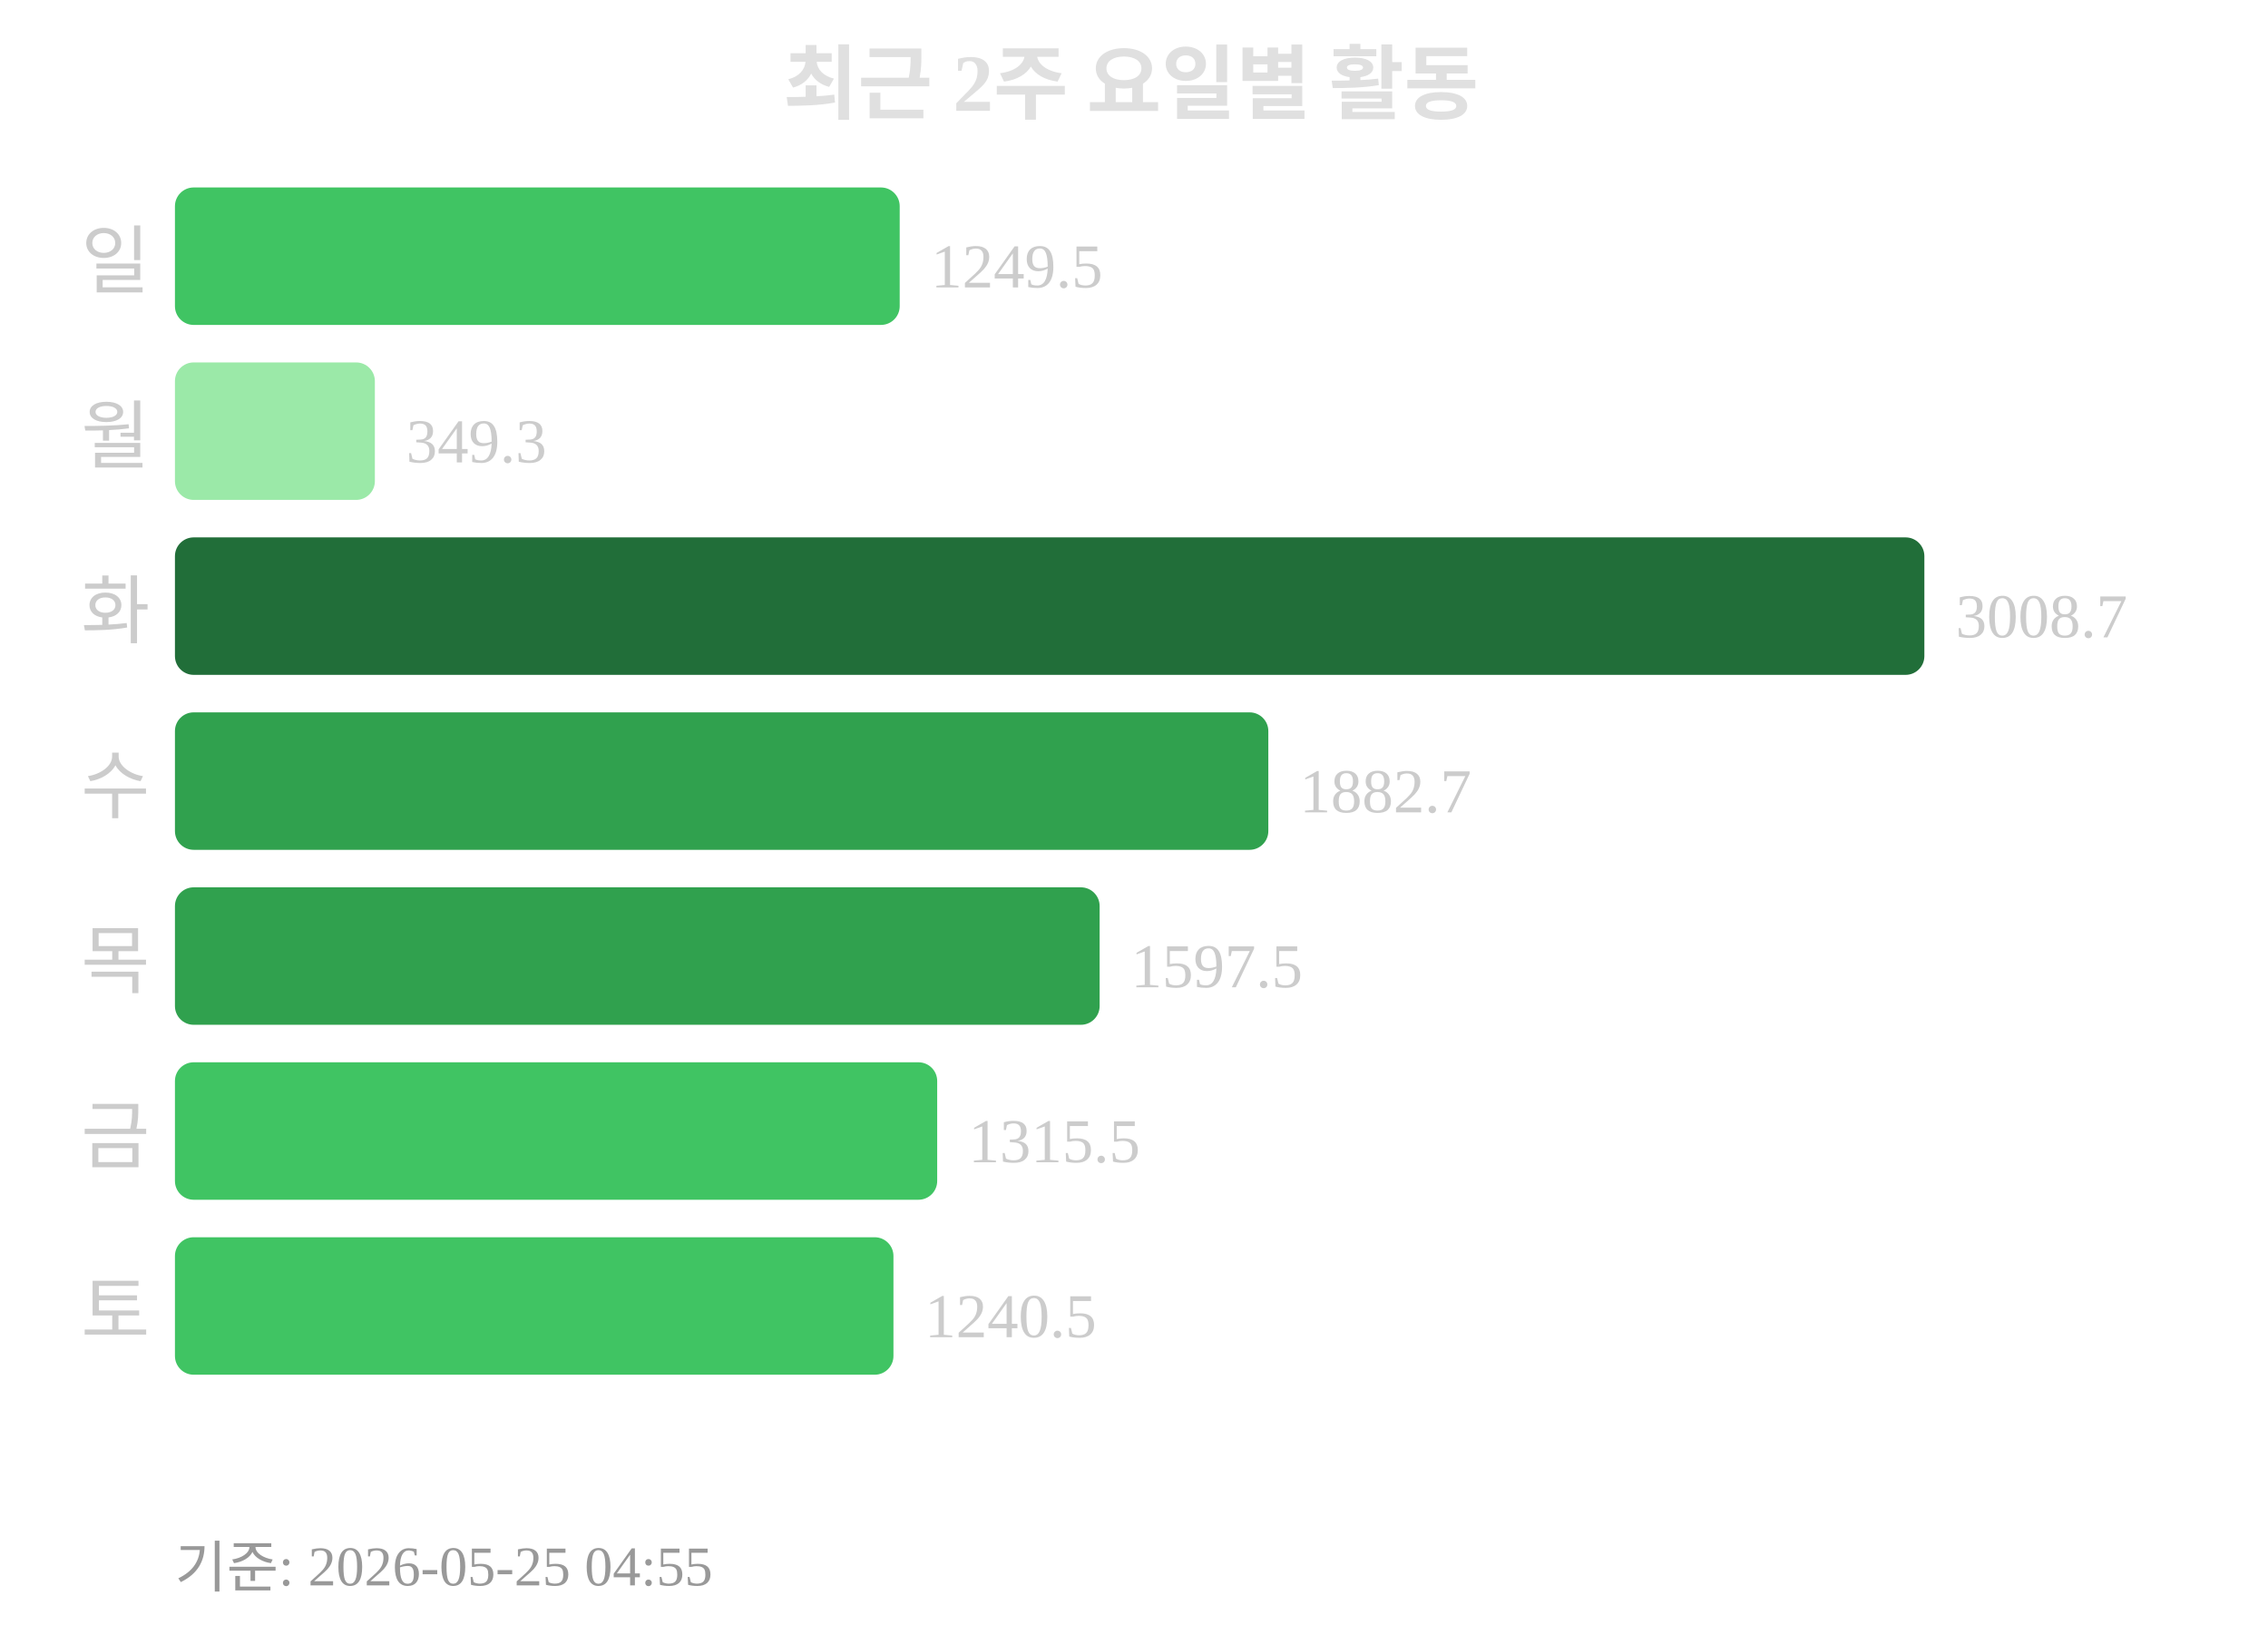
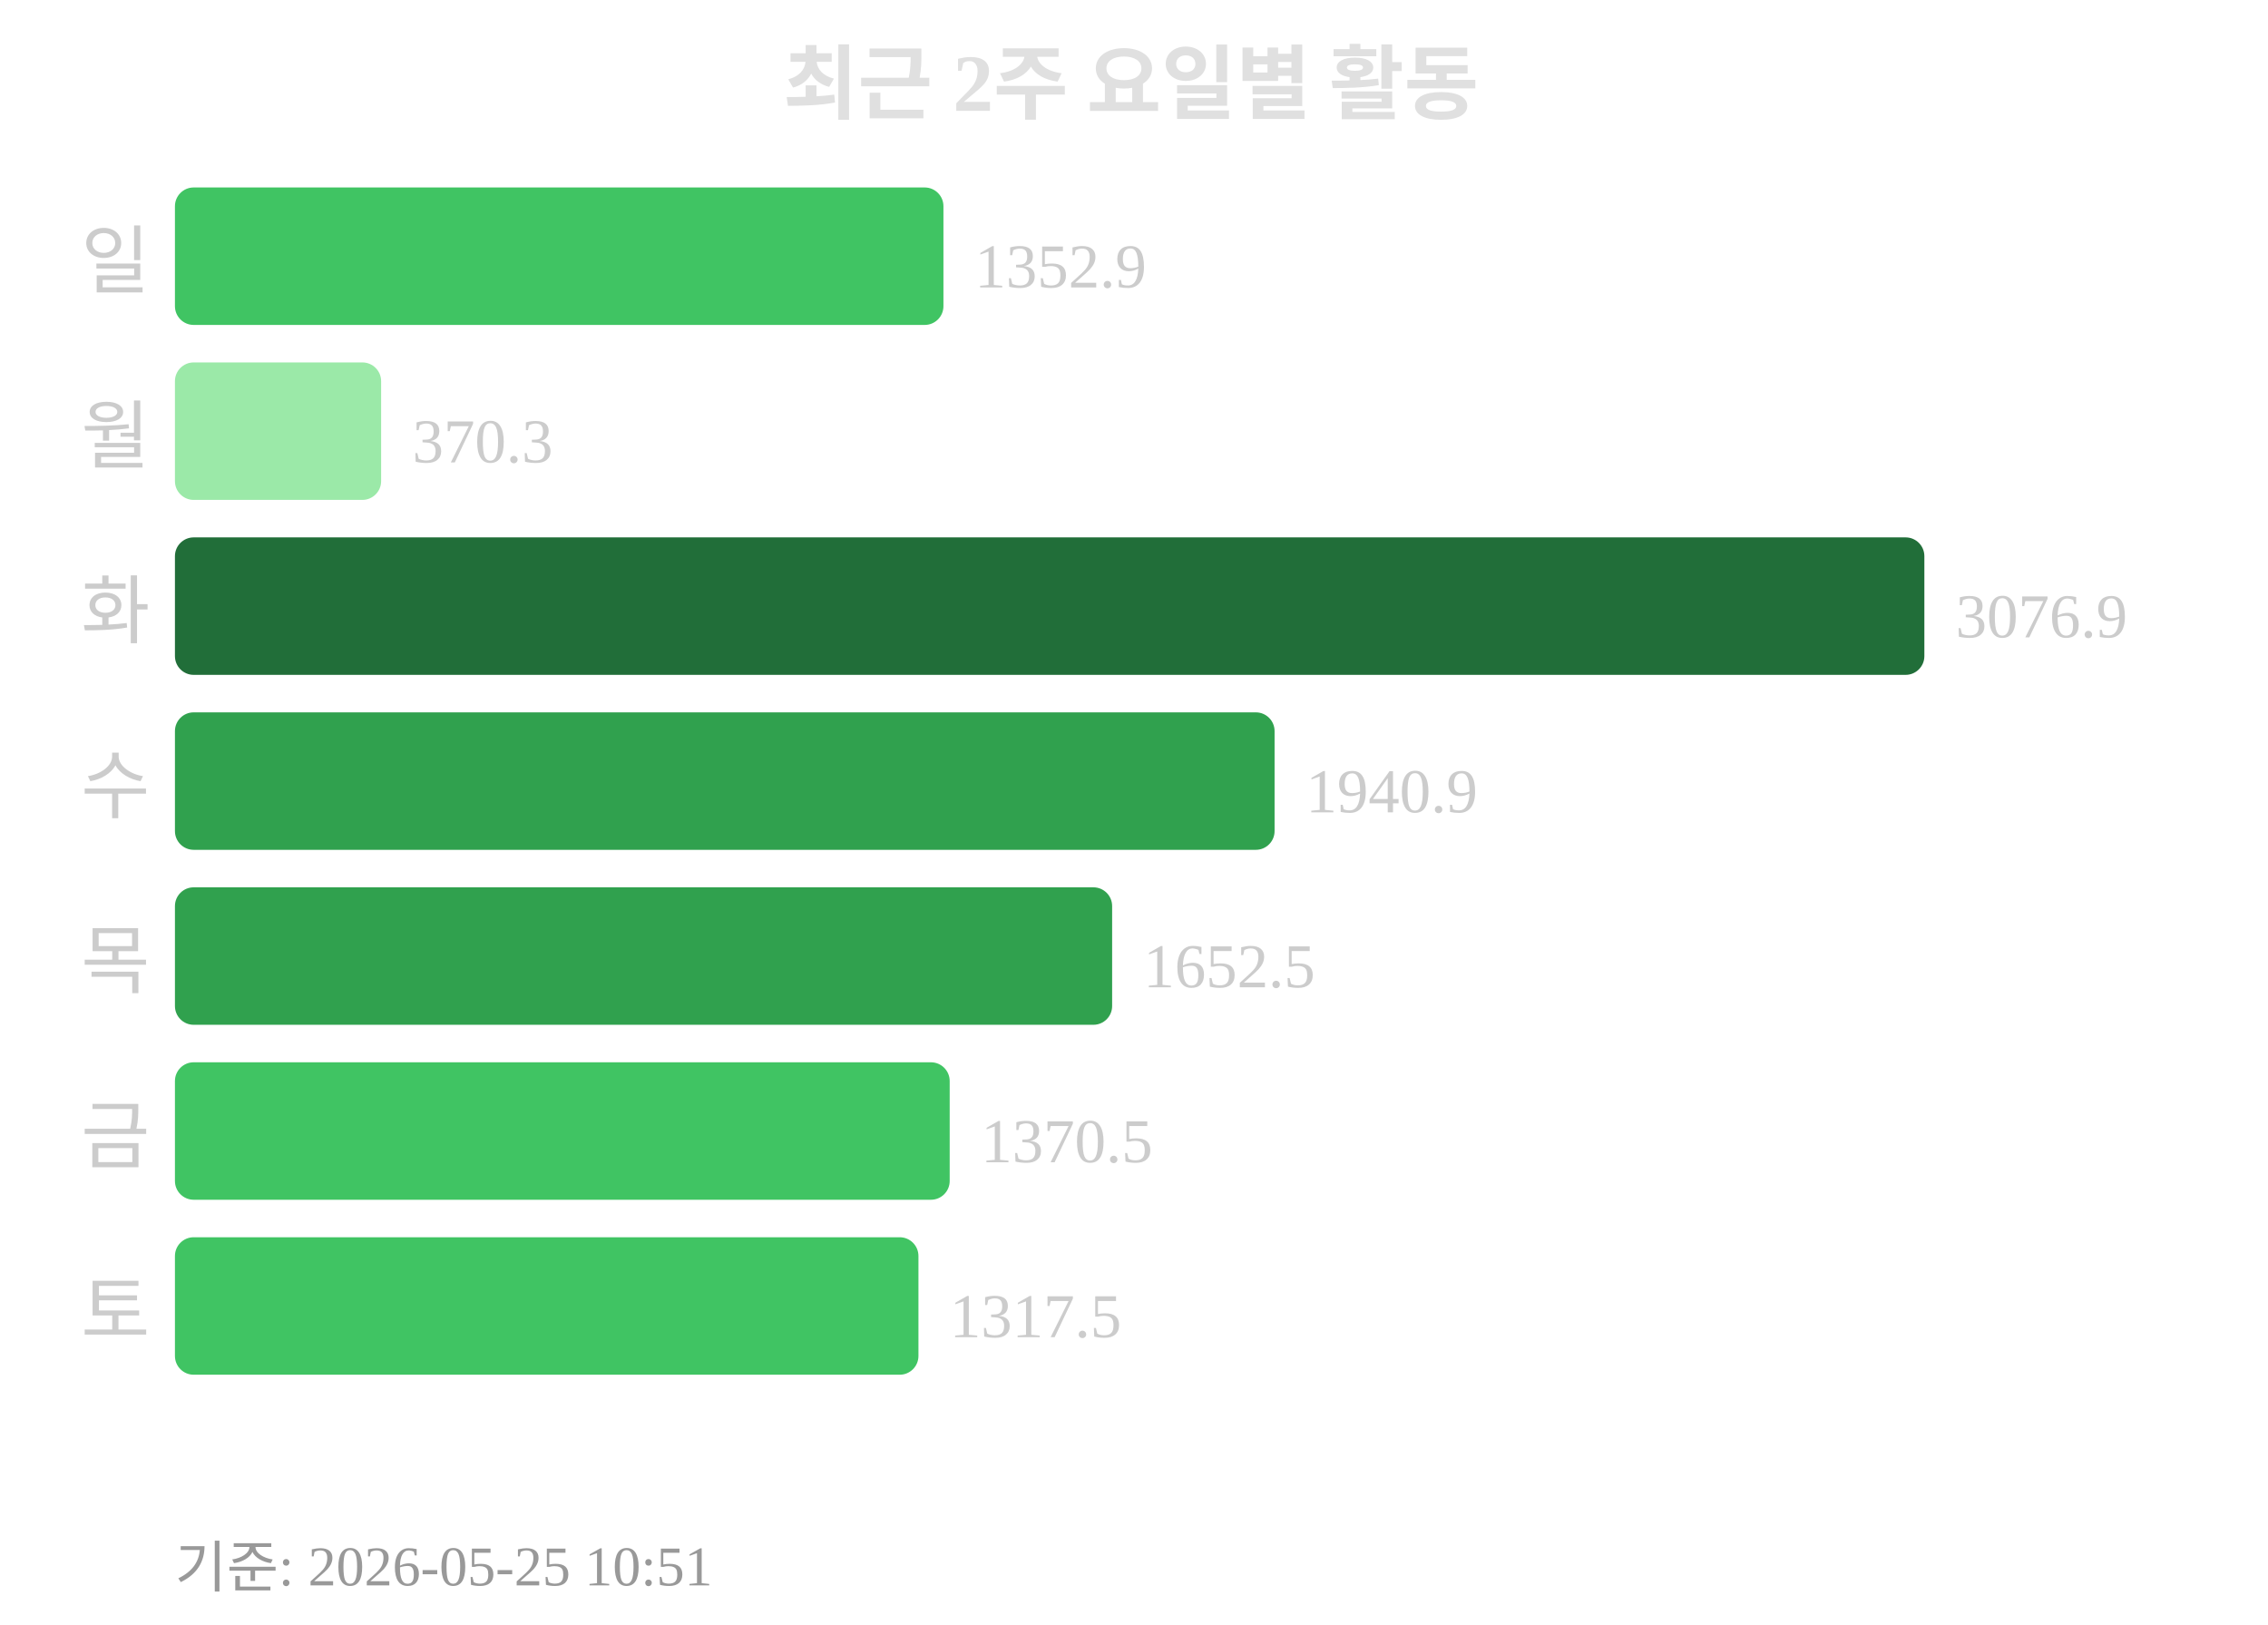
<svg xmlns="http://www.w3.org/2000/svg" width="363" height="260">
  <text x="181" y="18" text-anchor="middle" font-size="13" font-weight="bold" fill="#e0e0e0">최근 2주 요일별 활동</text>
  <text x="24" y="46" text-anchor="end" font-size="12" fill="#cccccc">일</text>
-   <rect x="28" y="30" width="116" height="22" rx="3" fill="#40c463" />
-   <text x="149" y="46" font-size="10" fill="#cccccc">1249.5</text>
+   <rect x="28" y="30" width="123" height="22" rx="3" fill="#40c463" />
+   <text x="156" y="46" font-size="10" fill="#cccccc">1352.9</text>
  <text x="24" y="74" text-anchor="end" font-size="12" fill="#cccccc">월</text>
-   <rect x="28" y="58" width="32" height="22" rx="3" fill="#9be9a8" />
-   <text x="65" y="74" font-size="10" fill="#cccccc">349.3</text>
+   <rect x="28" y="58" width="33" height="22" rx="3" fill="#9be9a8" />
+   <text x="66" y="74" font-size="10" fill="#cccccc">370.3</text>
  <text x="24" y="102" text-anchor="end" font-size="12" fill="#cccccc">화</text>
  <rect x="28" y="86" width="280" height="22" rx="3" fill="#216e39" />
-   <text x="313" y="102" font-size="10" fill="#cccccc">3008.7</text>
+   <text x="313" y="102" font-size="10" fill="#cccccc">3076.9</text>
  <text x="24" y="130" text-anchor="end" font-size="12" fill="#cccccc">수</text>
-   <rect x="28" y="114" width="175" height="22" rx="3" fill="#30a14e" />
-   <text x="208" y="130" font-size="10" fill="#cccccc">1882.7</text>
+   <rect x="28" y="114" width="176" height="22" rx="3" fill="#30a14e" />
+   <text x="209" y="130" font-size="10" fill="#cccccc">1940.9</text>
  <text x="24" y="158" text-anchor="end" font-size="12" fill="#cccccc">목</text>
-   <rect x="28" y="142" width="148" height="22" rx="3" fill="#30a14e" />
-   <text x="181" y="158" font-size="10" fill="#cccccc">1597.5</text>
+   <rect x="28" y="142" width="150" height="22" rx="3" fill="#30a14e" />
+   <text x="183" y="158" font-size="10" fill="#cccccc">1652.5</text>
  <text x="24" y="186" text-anchor="end" font-size="12" fill="#cccccc">금</text>
-   <rect x="28" y="170" width="122" height="22" rx="3" fill="#40c463" />
-   <text x="155" y="186" font-size="10" fill="#cccccc">1315.5</text>
+   <rect x="28" y="170" width="124" height="22" rx="3" fill="#40c463" />
+   <text x="157" y="186" font-size="10" fill="#cccccc">1370.5</text>
  <text x="24" y="214" text-anchor="end" font-size="12" fill="#cccccc">토</text>
-   <rect x="28" y="198" width="115" height="22" rx="3" fill="#40c463" />
-   <text x="148" y="214" font-size="10" fill="#cccccc">1240.5</text>
-   <text x="28" y="254" font-size="9" fill="#999999">기준: 2026-05-25 04:55</text>
+   <rect x="28" y="198" width="119" height="22" rx="3" fill="#40c463" />
+   <text x="152" y="214" font-size="10" fill="#cccccc">1317.5</text>
+   <text x="28" y="254" font-size="9" fill="#999999">기준: 2026-05-25 10:51</text>
</svg>
